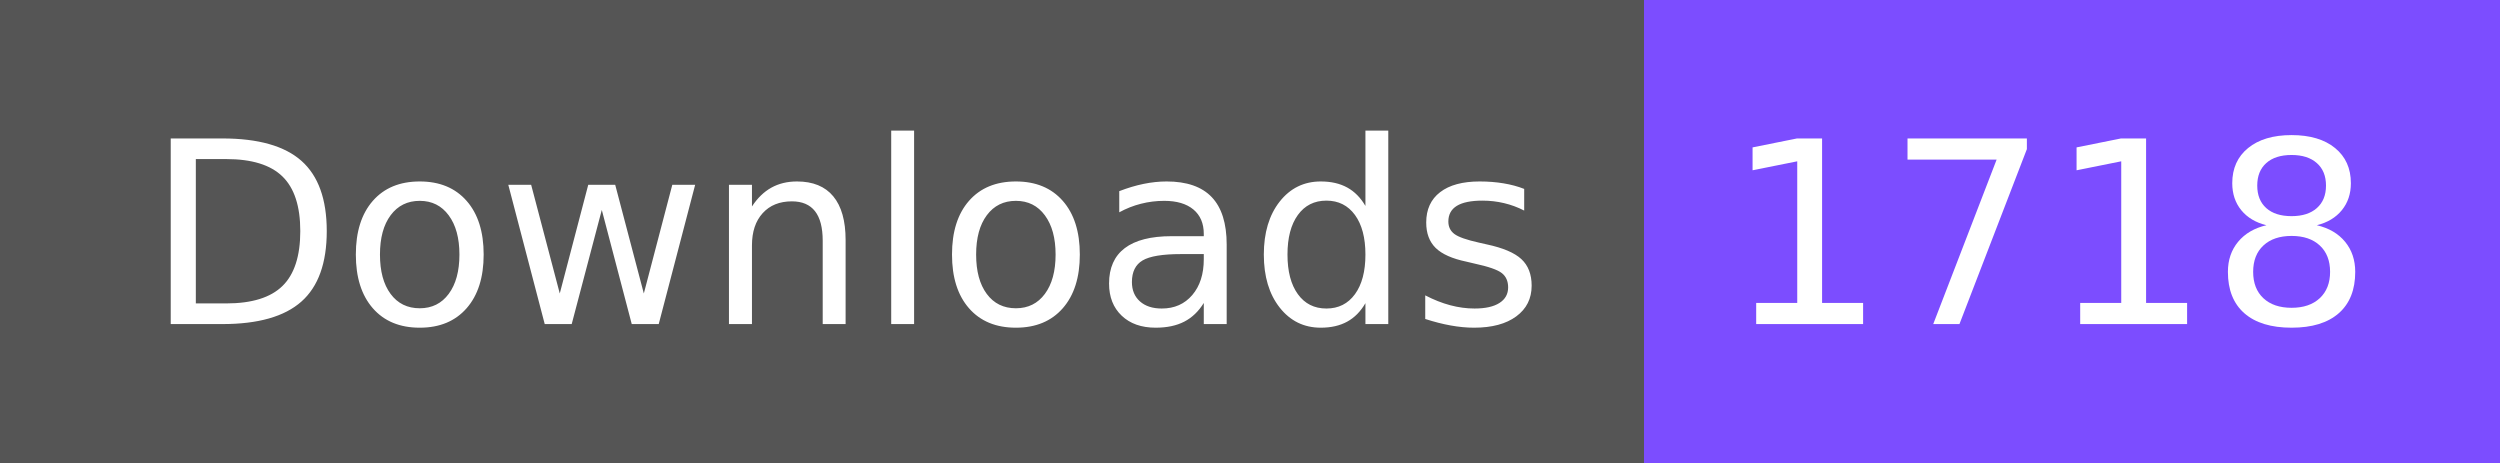
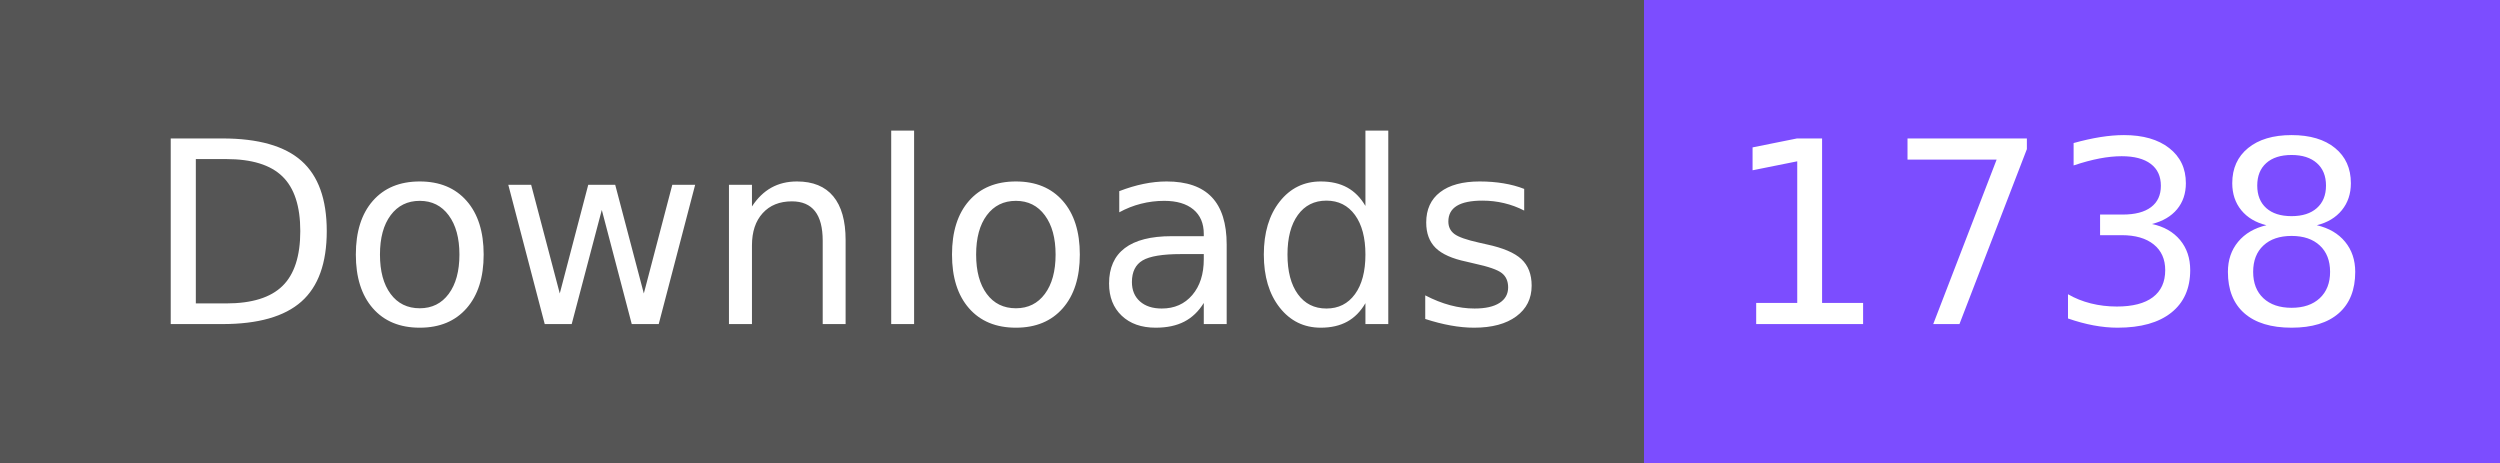
- <svg xmlns="http://www.w3.org/2000/svg" width="108" height="20" role="img" aria-label="Downloads: 1718">
+ <svg xmlns="http://www.w3.org/2000/svg" width="108" height="20" role="img" aria-label="Downloads: 1738">
  <g shape-rendering="crispEdges">
    <rect width="71" height="20" fill="#555" />
    <rect x="71" width="37" height="20" fill="#7c4dff" />
  </g>
  <g fill="#fff" text-anchor="middle" font-family="Verdana,Geneva,DejaVu Sans,sans-serif" text-rendering="geometricPrecision" font-size="110">
    <text x="365" y="140" textLength="610" transform="scale(.1)">Downloads</text>
-     <text x="885" y="140" textLength="270" transform="scale(.1)">1718</text>
+     <text x="885" y="140" textLength="270" transform="scale(.1)">1738</text>
  </g>
</svg>
